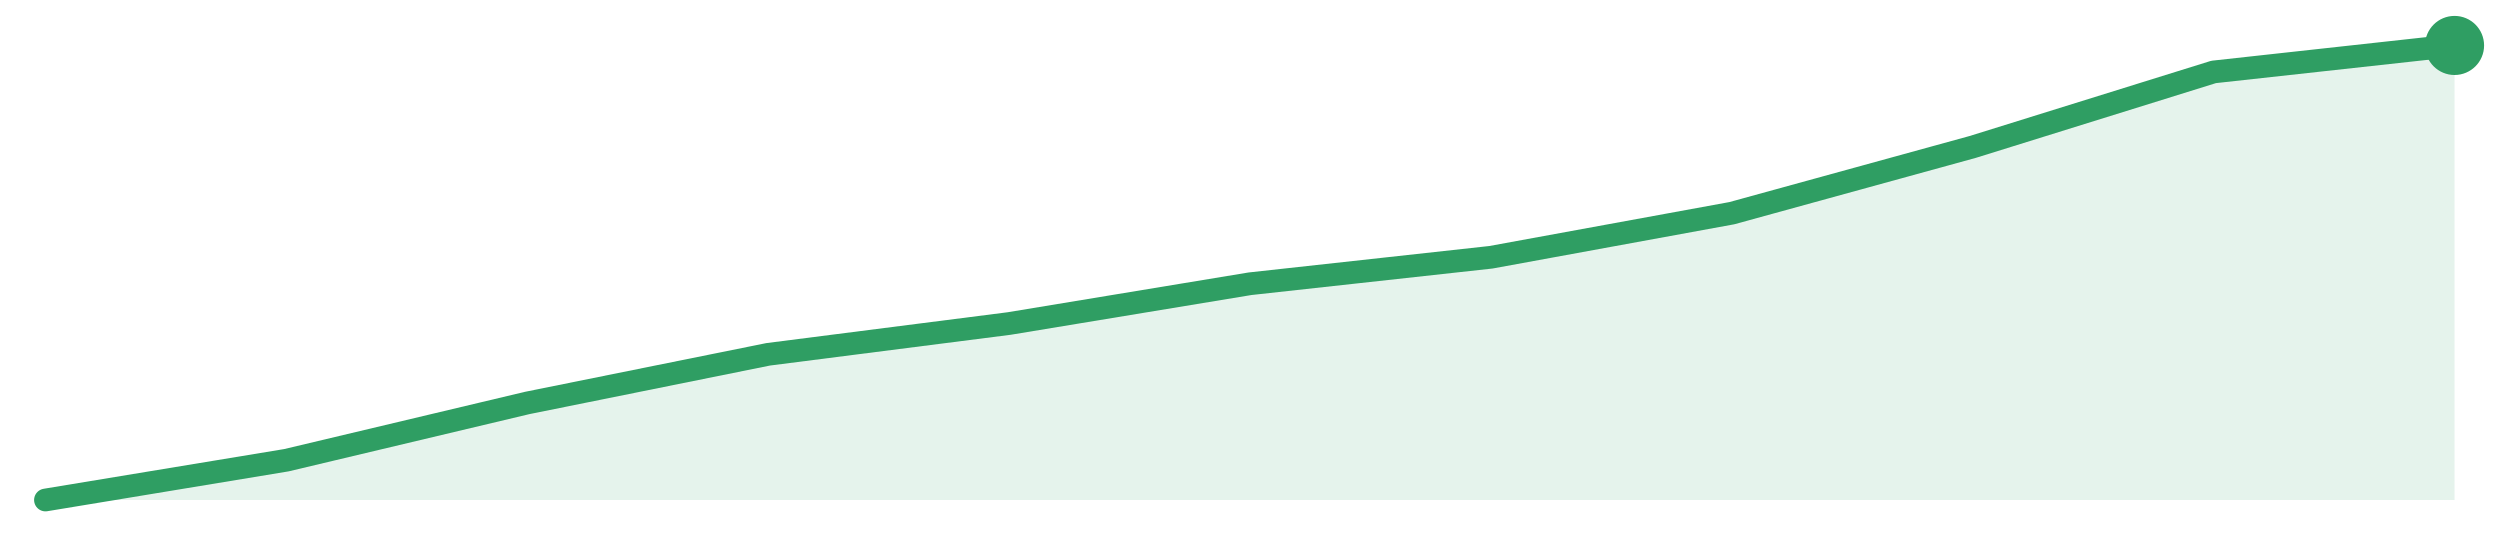
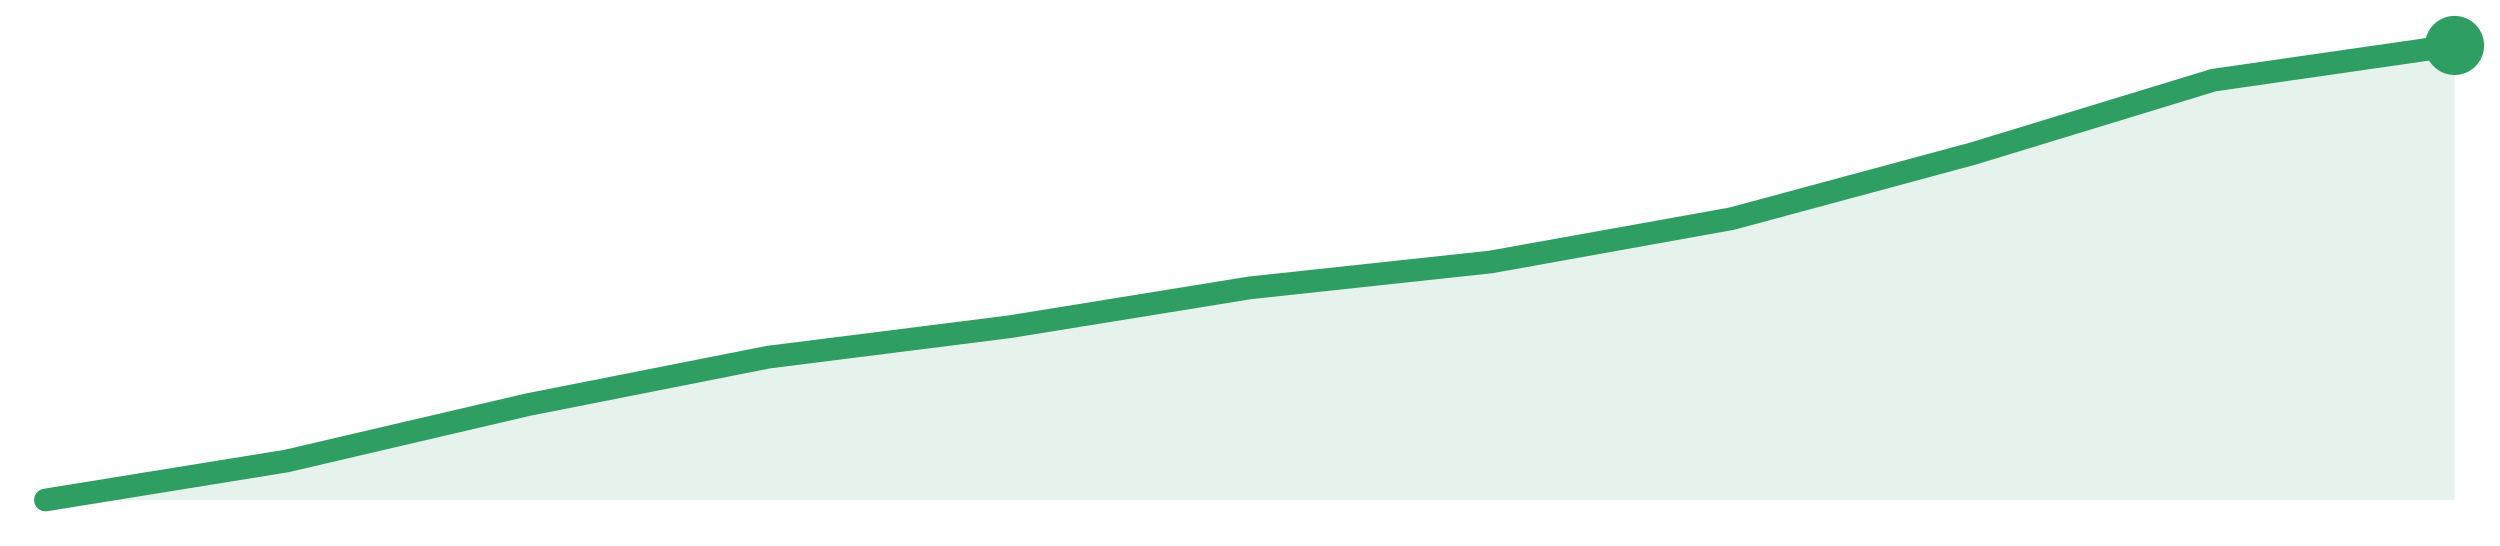
<svg xmlns="http://www.w3.org/2000/svg" width="220" height="48" viewBox="0 0 220 48" role="img" aria-label="trend">
-   <path d="M4.0,44.0 L4.0,44.0 L25.2,40.5 L46.4,35.46 L67.6,31.18 L88.8,28.47 L110.0,24.97 L131.2,22.64 L152.4,18.76 L173.6,12.93 L194.8,6.33 L216.0,4.0 L216.0,44.0 Z" fill="#2f9e631f" />
-   <path d="M4.0,44.0 L25.2,40.5 L46.4,35.46 L67.6,31.18 L88.8,28.47 L110.0,24.97 L131.2,22.64 L152.4,18.76 L173.6,12.93 L194.8,6.33 L216.0,4.0" fill="none" stroke="#2f9e63" stroke-width="2" stroke-linejoin="round" stroke-linecap="round" />
+   <path d="M4.0,44.0 L4.0,44.0 L25.2,40.57 L46.4,35.62 L67.6,31.43 L88.8,28.76 L110.0,25.33 L131.2,23.05 L152.4,19.24 L173.6,13.52 L194.8,7.05 L216.0,4.0 L216.0,44.0 Z" fill="#2f9e631f" />
+   <path d="M4.0,44.0 L25.2,40.57 L46.4,35.62 L67.6,31.43 L88.8,28.76 L110.0,25.33 L131.2,23.05 L152.4,19.24 L173.6,13.52 L194.8,7.05 L216.0,4.0" fill="none" stroke="#2f9e63" stroke-width="2" stroke-linejoin="round" stroke-linecap="round" />
  <circle cx="216.0" cy="4.0" r="2.6" fill="#2f9e63" />
</svg>
